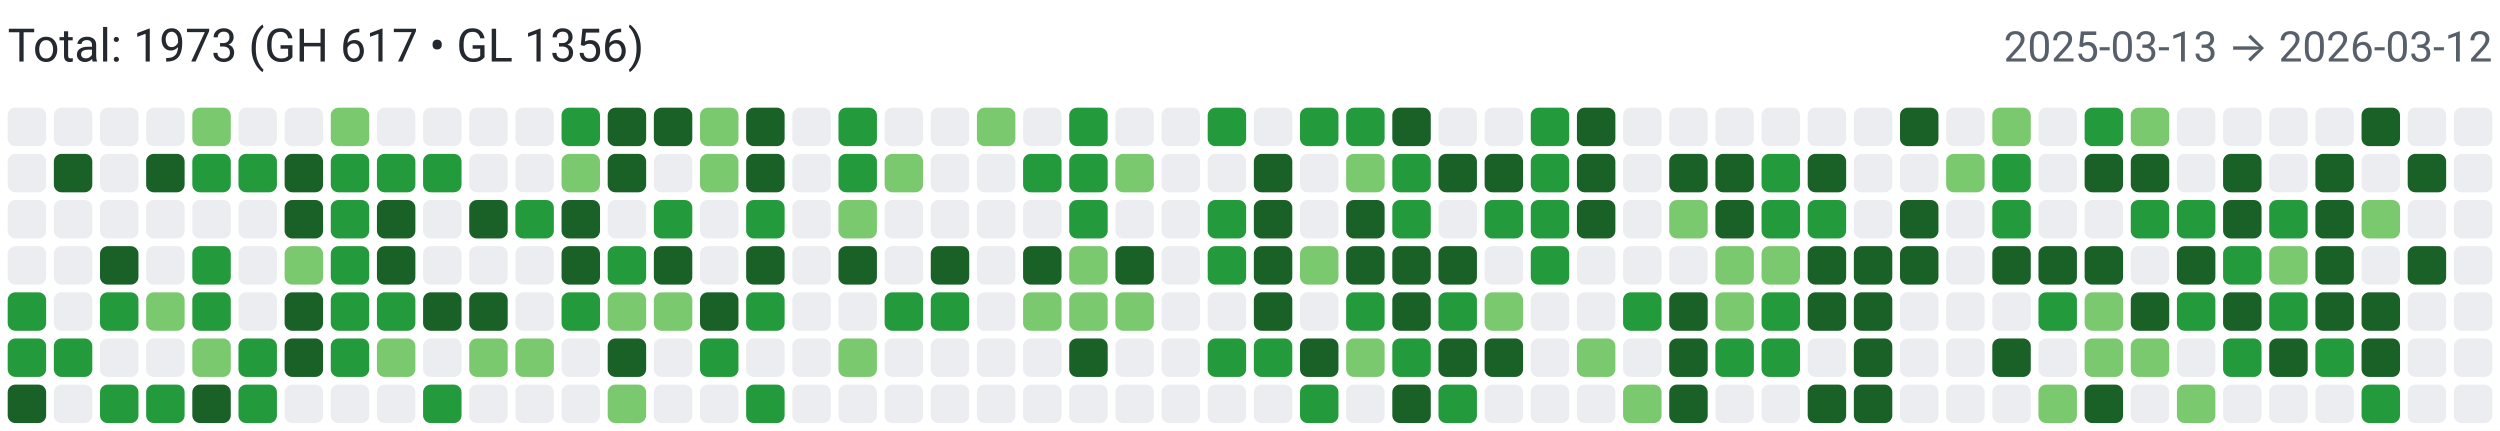
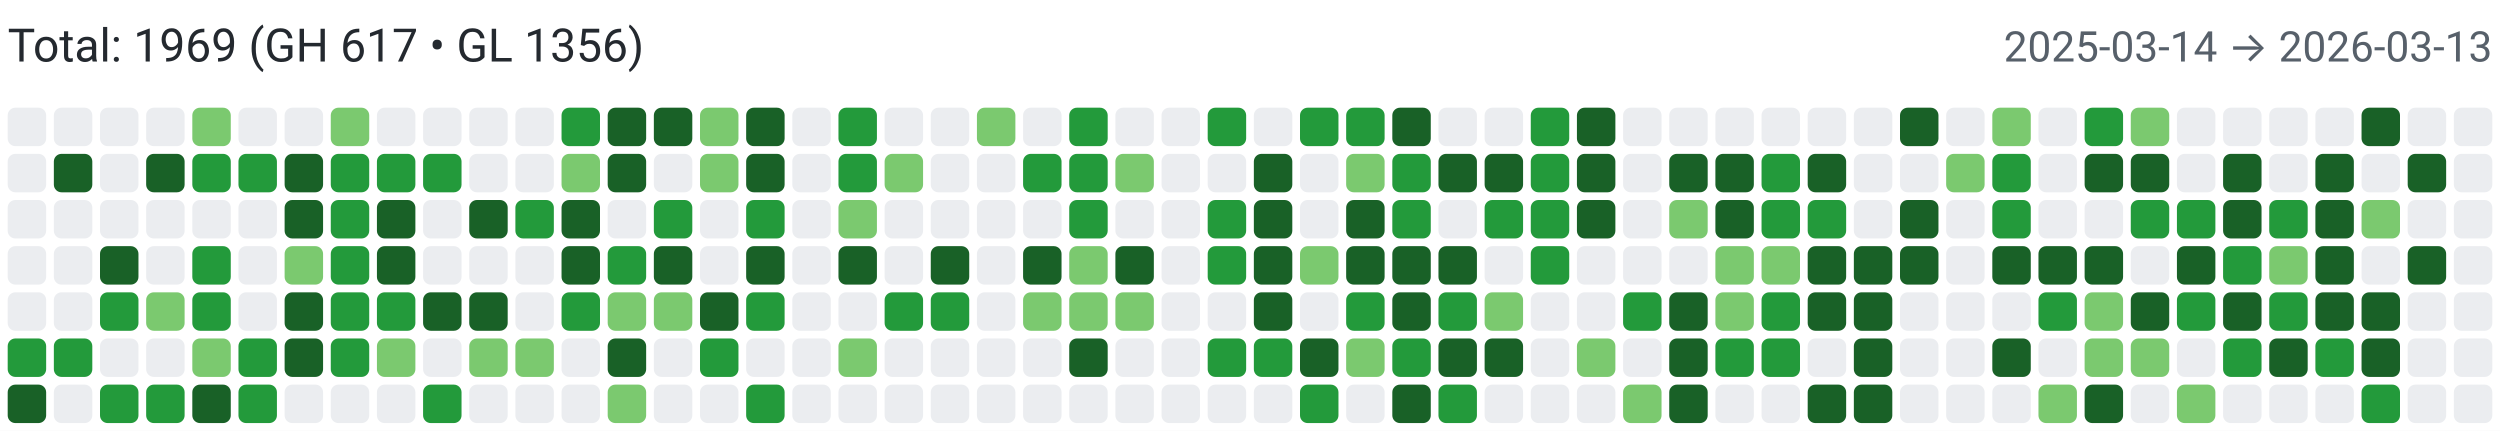
<svg xmlns="http://www.w3.org/2000/svg" width="650" height="112" viewBox="0 0 650 112" role="img" aria-label="Combined contributions">
  <rect width="100%" height="100%" fill="#fff" />
-   <text x="2" y="16" font-family="system-ui,-apple-system,Segoe UI,Roboto,Ubuntu,Cantarell,Noto Sans,sans-serif" font-size="12" fill="#24292f">Total: 1973 (GH 617 • GL 1356)</text>
-   <text x="648" y="16" text-anchor="end" font-family="system-ui,-apple-system,Segoe UI,Roboto,Ubuntu,Cantarell,Noto Sans,sans-serif" font-size="11" fill="#57606a">2025-03-13 → 2026-03-12</text>
+   <text x="2" y="16" font-family="system-ui,-apple-system,Segoe UI,Roboto,Ubuntu,Cantarell,Noto Sans,sans-serif" font-size="12" fill="#24292f">Total: 1969 (GH 617 • GL 1356)</text>
+   <text x="648" y="16" text-anchor="end" font-family="system-ui,-apple-system,Segoe UI,Roboto,Ubuntu,Cantarell,Noto Sans,sans-serif" font-size="11" fill="#57606a">2025-03-14 → 2026-03-13</text>
  <rect x="2" y="28" width="10" height="10" rx="2" ry="2" fill="#ebedf0">
        </rect>
  <rect x="2" y="40" width="10" height="10" rx="2" ry="2" fill="#ebedf0">
        </rect>
  <rect x="2" y="52" width="10" height="10" rx="2" ry="2" fill="#ebedf0">
        </rect>
  <rect x="2" y="64" width="10" height="10" rx="2" ry="2" fill="#ebedf0">
        </rect>
-   <rect x="2" y="76" width="10" height="10" rx="2" ry="2" fill="#239a3b">
+   <rect x="2" y="76" width="10" height="10" rx="2" ry="2" fill="#ebedf0">
        </rect>
  <rect x="2" y="88" width="10" height="10" rx="2" ry="2" fill="#239a3b">
        </rect>
  <rect x="2" y="100" width="10" height="10" rx="2" ry="2" fill="#196127">
        </rect>
  <rect x="14" y="28" width="10" height="10" rx="2" ry="2" fill="#ebedf0">
        </rect>
  <rect x="14" y="40" width="10" height="10" rx="2" ry="2" fill="#196127">
        </rect>
  <rect x="14" y="52" width="10" height="10" rx="2" ry="2" fill="#ebedf0">
        </rect>
  <rect x="14" y="64" width="10" height="10" rx="2" ry="2" fill="#ebedf0">
        </rect>
  <rect x="14" y="76" width="10" height="10" rx="2" ry="2" fill="#ebedf0">
        </rect>
  <rect x="14" y="88" width="10" height="10" rx="2" ry="2" fill="#239a3b">
        </rect>
  <rect x="14" y="100" width="10" height="10" rx="2" ry="2" fill="#ebedf0">
        </rect>
  <rect x="26" y="28" width="10" height="10" rx="2" ry="2" fill="#ebedf0">
        </rect>
  <rect x="26" y="40" width="10" height="10" rx="2" ry="2" fill="#ebedf0">
        </rect>
  <rect x="26" y="52" width="10" height="10" rx="2" ry="2" fill="#ebedf0">
        </rect>
  <rect x="26" y="64" width="10" height="10" rx="2" ry="2" fill="#196127">
        </rect>
  <rect x="26" y="76" width="10" height="10" rx="2" ry="2" fill="#239a3b">
        </rect>
  <rect x="26" y="88" width="10" height="10" rx="2" ry="2" fill="#ebedf0">
        </rect>
  <rect x="26" y="100" width="10" height="10" rx="2" ry="2" fill="#239a3b">
        </rect>
  <rect x="38" y="28" width="10" height="10" rx="2" ry="2" fill="#ebedf0">
        </rect>
  <rect x="38" y="40" width="10" height="10" rx="2" ry="2" fill="#196127">
        </rect>
  <rect x="38" y="52" width="10" height="10" rx="2" ry="2" fill="#ebedf0">
        </rect>
  <rect x="38" y="64" width="10" height="10" rx="2" ry="2" fill="#ebedf0">
        </rect>
  <rect x="38" y="76" width="10" height="10" rx="2" ry="2" fill="#7bc96f">
        </rect>
  <rect x="38" y="88" width="10" height="10" rx="2" ry="2" fill="#ebedf0">
        </rect>
  <rect x="38" y="100" width="10" height="10" rx="2" ry="2" fill="#239a3b">
        </rect>
  <rect x="50" y="28" width="10" height="10" rx="2" ry="2" fill="#7bc96f">
        </rect>
  <rect x="50" y="40" width="10" height="10" rx="2" ry="2" fill="#239a3b">
        </rect>
  <rect x="50" y="52" width="10" height="10" rx="2" ry="2" fill="#ebedf0">
        </rect>
  <rect x="50" y="64" width="10" height="10" rx="2" ry="2" fill="#239a3b">
        </rect>
  <rect x="50" y="76" width="10" height="10" rx="2" ry="2" fill="#239a3b">
        </rect>
  <rect x="50" y="88" width="10" height="10" rx="2" ry="2" fill="#7bc96f">
        </rect>
  <rect x="50" y="100" width="10" height="10" rx="2" ry="2" fill="#196127">
        </rect>
  <rect x="62" y="28" width="10" height="10" rx="2" ry="2" fill="#ebedf0">
        </rect>
  <rect x="62" y="40" width="10" height="10" rx="2" ry="2" fill="#239a3b">
        </rect>
  <rect x="62" y="52" width="10" height="10" rx="2" ry="2" fill="#ebedf0">
        </rect>
  <rect x="62" y="64" width="10" height="10" rx="2" ry="2" fill="#ebedf0">
        </rect>
  <rect x="62" y="76" width="10" height="10" rx="2" ry="2" fill="#ebedf0">
        </rect>
  <rect x="62" y="88" width="10" height="10" rx="2" ry="2" fill="#239a3b">
        </rect>
  <rect x="62" y="100" width="10" height="10" rx="2" ry="2" fill="#239a3b">
        </rect>
  <rect x="74" y="28" width="10" height="10" rx="2" ry="2" fill="#ebedf0">
        </rect>
  <rect x="74" y="40" width="10" height="10" rx="2" ry="2" fill="#196127">
        </rect>
  <rect x="74" y="52" width="10" height="10" rx="2" ry="2" fill="#196127">
        </rect>
  <rect x="74" y="64" width="10" height="10" rx="2" ry="2" fill="#7bc96f">
        </rect>
  <rect x="74" y="76" width="10" height="10" rx="2" ry="2" fill="#196127">
        </rect>
  <rect x="74" y="88" width="10" height="10" rx="2" ry="2" fill="#196127">
        </rect>
  <rect x="74" y="100" width="10" height="10" rx="2" ry="2" fill="#ebedf0">
        </rect>
  <rect x="86" y="28" width="10" height="10" rx="2" ry="2" fill="#7bc96f">
        </rect>
  <rect x="86" y="40" width="10" height="10" rx="2" ry="2" fill="#239a3b">
        </rect>
  <rect x="86" y="52" width="10" height="10" rx="2" ry="2" fill="#239a3b">
        </rect>
  <rect x="86" y="64" width="10" height="10" rx="2" ry="2" fill="#239a3b">
        </rect>
  <rect x="86" y="76" width="10" height="10" rx="2" ry="2" fill="#239a3b">
        </rect>
  <rect x="86" y="88" width="10" height="10" rx="2" ry="2" fill="#239a3b">
        </rect>
  <rect x="86" y="100" width="10" height="10" rx="2" ry="2" fill="#ebedf0">
        </rect>
  <rect x="98" y="28" width="10" height="10" rx="2" ry="2" fill="#ebedf0">
        </rect>
  <rect x="98" y="40" width="10" height="10" rx="2" ry="2" fill="#239a3b">
        </rect>
  <rect x="98" y="52" width="10" height="10" rx="2" ry="2" fill="#196127">
        </rect>
  <rect x="98" y="64" width="10" height="10" rx="2" ry="2" fill="#196127">
        </rect>
  <rect x="98" y="76" width="10" height="10" rx="2" ry="2" fill="#239a3b">
        </rect>
  <rect x="98" y="88" width="10" height="10" rx="2" ry="2" fill="#7bc96f">
        </rect>
  <rect x="98" y="100" width="10" height="10" rx="2" ry="2" fill="#ebedf0">
        </rect>
  <rect x="110" y="28" width="10" height="10" rx="2" ry="2" fill="#ebedf0">
        </rect>
  <rect x="110" y="40" width="10" height="10" rx="2" ry="2" fill="#239a3b">
        </rect>
  <rect x="110" y="52" width="10" height="10" rx="2" ry="2" fill="#ebedf0">
        </rect>
  <rect x="110" y="64" width="10" height="10" rx="2" ry="2" fill="#ebedf0">
        </rect>
  <rect x="110" y="76" width="10" height="10" rx="2" ry="2" fill="#196127">
        </rect>
  <rect x="110" y="88" width="10" height="10" rx="2" ry="2" fill="#ebedf0">
        </rect>
  <rect x="110" y="100" width="10" height="10" rx="2" ry="2" fill="#239a3b">
        </rect>
  <rect x="122" y="28" width="10" height="10" rx="2" ry="2" fill="#ebedf0">
        </rect>
  <rect x="122" y="40" width="10" height="10" rx="2" ry="2" fill="#ebedf0">
        </rect>
  <rect x="122" y="52" width="10" height="10" rx="2" ry="2" fill="#196127">
        </rect>
  <rect x="122" y="64" width="10" height="10" rx="2" ry="2" fill="#ebedf0">
        </rect>
  <rect x="122" y="76" width="10" height="10" rx="2" ry="2" fill="#196127">
        </rect>
  <rect x="122" y="88" width="10" height="10" rx="2" ry="2" fill="#7bc96f">
        </rect>
  <rect x="122" y="100" width="10" height="10" rx="2" ry="2" fill="#ebedf0">
        </rect>
  <rect x="134" y="28" width="10" height="10" rx="2" ry="2" fill="#ebedf0">
        </rect>
  <rect x="134" y="40" width="10" height="10" rx="2" ry="2" fill="#ebedf0">
        </rect>
  <rect x="134" y="52" width="10" height="10" rx="2" ry="2" fill="#239a3b">
        </rect>
  <rect x="134" y="64" width="10" height="10" rx="2" ry="2" fill="#ebedf0">
        </rect>
  <rect x="134" y="76" width="10" height="10" rx="2" ry="2" fill="#ebedf0">
        </rect>
  <rect x="134" y="88" width="10" height="10" rx="2" ry="2" fill="#7bc96f">
        </rect>
  <rect x="134" y="100" width="10" height="10" rx="2" ry="2" fill="#ebedf0">
        </rect>
  <rect x="146" y="28" width="10" height="10" rx="2" ry="2" fill="#239a3b">
        </rect>
  <rect x="146" y="40" width="10" height="10" rx="2" ry="2" fill="#7bc96f">
        </rect>
  <rect x="146" y="52" width="10" height="10" rx="2" ry="2" fill="#196127">
        </rect>
  <rect x="146" y="64" width="10" height="10" rx="2" ry="2" fill="#196127">
        </rect>
  <rect x="146" y="76" width="10" height="10" rx="2" ry="2" fill="#239a3b">
        </rect>
  <rect x="146" y="88" width="10" height="10" rx="2" ry="2" fill="#ebedf0">
        </rect>
  <rect x="146" y="100" width="10" height="10" rx="2" ry="2" fill="#ebedf0">
        </rect>
  <rect x="158" y="28" width="10" height="10" rx="2" ry="2" fill="#196127">
        </rect>
  <rect x="158" y="40" width="10" height="10" rx="2" ry="2" fill="#196127">
        </rect>
  <rect x="158" y="52" width="10" height="10" rx="2" ry="2" fill="#ebedf0">
        </rect>
  <rect x="158" y="64" width="10" height="10" rx="2" ry="2" fill="#239a3b">
        </rect>
  <rect x="158" y="76" width="10" height="10" rx="2" ry="2" fill="#7bc96f">
        </rect>
  <rect x="158" y="88" width="10" height="10" rx="2" ry="2" fill="#196127">
        </rect>
  <rect x="158" y="100" width="10" height="10" rx="2" ry="2" fill="#7bc96f">
        </rect>
  <rect x="170" y="28" width="10" height="10" rx="2" ry="2" fill="#196127">
        </rect>
  <rect x="170" y="40" width="10" height="10" rx="2" ry="2" fill="#ebedf0">
        </rect>
  <rect x="170" y="52" width="10" height="10" rx="2" ry="2" fill="#239a3b">
        </rect>
  <rect x="170" y="64" width="10" height="10" rx="2" ry="2" fill="#196127">
        </rect>
  <rect x="170" y="76" width="10" height="10" rx="2" ry="2" fill="#7bc96f">
        </rect>
  <rect x="170" y="88" width="10" height="10" rx="2" ry="2" fill="#ebedf0">
        </rect>
  <rect x="170" y="100" width="10" height="10" rx="2" ry="2" fill="#ebedf0">
        </rect>
  <rect x="182" y="28" width="10" height="10" rx="2" ry="2" fill="#7bc96f">
        </rect>
  <rect x="182" y="40" width="10" height="10" rx="2" ry="2" fill="#7bc96f">
        </rect>
  <rect x="182" y="52" width="10" height="10" rx="2" ry="2" fill="#ebedf0">
        </rect>
  <rect x="182" y="64" width="10" height="10" rx="2" ry="2" fill="#ebedf0">
        </rect>
  <rect x="182" y="76" width="10" height="10" rx="2" ry="2" fill="#196127">
        </rect>
  <rect x="182" y="88" width="10" height="10" rx="2" ry="2" fill="#239a3b">
        </rect>
  <rect x="182" y="100" width="10" height="10" rx="2" ry="2" fill="#ebedf0">
        </rect>
  <rect x="194" y="28" width="10" height="10" rx="2" ry="2" fill="#196127">
        </rect>
  <rect x="194" y="40" width="10" height="10" rx="2" ry="2" fill="#196127">
        </rect>
  <rect x="194" y="52" width="10" height="10" rx="2" ry="2" fill="#239a3b">
        </rect>
  <rect x="194" y="64" width="10" height="10" rx="2" ry="2" fill="#196127">
        </rect>
  <rect x="194" y="76" width="10" height="10" rx="2" ry="2" fill="#239a3b">
        </rect>
  <rect x="194" y="88" width="10" height="10" rx="2" ry="2" fill="#ebedf0">
        </rect>
  <rect x="194" y="100" width="10" height="10" rx="2" ry="2" fill="#239a3b">
        </rect>
  <rect x="206" y="28" width="10" height="10" rx="2" ry="2" fill="#ebedf0">
        </rect>
  <rect x="206" y="40" width="10" height="10" rx="2" ry="2" fill="#ebedf0">
        </rect>
  <rect x="206" y="52" width="10" height="10" rx="2" ry="2" fill="#ebedf0">
        </rect>
  <rect x="206" y="64" width="10" height="10" rx="2" ry="2" fill="#ebedf0">
        </rect>
  <rect x="206" y="76" width="10" height="10" rx="2" ry="2" fill="#ebedf0">
        </rect>
  <rect x="206" y="88" width="10" height="10" rx="2" ry="2" fill="#ebedf0">
        </rect>
  <rect x="206" y="100" width="10" height="10" rx="2" ry="2" fill="#ebedf0">
        </rect>
  <rect x="218" y="28" width="10" height="10" rx="2" ry="2" fill="#239a3b">
        </rect>
  <rect x="218" y="40" width="10" height="10" rx="2" ry="2" fill="#239a3b">
        </rect>
  <rect x="218" y="52" width="10" height="10" rx="2" ry="2" fill="#7bc96f">
        </rect>
  <rect x="218" y="64" width="10" height="10" rx="2" ry="2" fill="#196127">
        </rect>
  <rect x="218" y="76" width="10" height="10" rx="2" ry="2" fill="#ebedf0">
        </rect>
  <rect x="218" y="88" width="10" height="10" rx="2" ry="2" fill="#7bc96f">
        </rect>
  <rect x="218" y="100" width="10" height="10" rx="2" ry="2" fill="#ebedf0">
        </rect>
  <rect x="230" y="28" width="10" height="10" rx="2" ry="2" fill="#ebedf0">
        </rect>
  <rect x="230" y="40" width="10" height="10" rx="2" ry="2" fill="#7bc96f">
        </rect>
  <rect x="230" y="52" width="10" height="10" rx="2" ry="2" fill="#ebedf0">
        </rect>
  <rect x="230" y="64" width="10" height="10" rx="2" ry="2" fill="#ebedf0">
        </rect>
  <rect x="230" y="76" width="10" height="10" rx="2" ry="2" fill="#239a3b">
        </rect>
  <rect x="230" y="88" width="10" height="10" rx="2" ry="2" fill="#ebedf0">
        </rect>
  <rect x="230" y="100" width="10" height="10" rx="2" ry="2" fill="#ebedf0">
        </rect>
  <rect x="242" y="28" width="10" height="10" rx="2" ry="2" fill="#ebedf0">
        </rect>
  <rect x="242" y="40" width="10" height="10" rx="2" ry="2" fill="#ebedf0">
        </rect>
  <rect x="242" y="52" width="10" height="10" rx="2" ry="2" fill="#ebedf0">
        </rect>
  <rect x="242" y="64" width="10" height="10" rx="2" ry="2" fill="#196127">
        </rect>
  <rect x="242" y="76" width="10" height="10" rx="2" ry="2" fill="#239a3b">
        </rect>
  <rect x="242" y="88" width="10" height="10" rx="2" ry="2" fill="#ebedf0">
        </rect>
  <rect x="242" y="100" width="10" height="10" rx="2" ry="2" fill="#ebedf0">
        </rect>
  <rect x="254" y="28" width="10" height="10" rx="2" ry="2" fill="#7bc96f">
        </rect>
  <rect x="254" y="40" width="10" height="10" rx="2" ry="2" fill="#ebedf0">
        </rect>
  <rect x="254" y="52" width="10" height="10" rx="2" ry="2" fill="#ebedf0">
        </rect>
  <rect x="254" y="64" width="10" height="10" rx="2" ry="2" fill="#ebedf0">
        </rect>
  <rect x="254" y="76" width="10" height="10" rx="2" ry="2" fill="#ebedf0">
        </rect>
  <rect x="254" y="88" width="10" height="10" rx="2" ry="2" fill="#ebedf0">
        </rect>
  <rect x="254" y="100" width="10" height="10" rx="2" ry="2" fill="#ebedf0">
        </rect>
  <rect x="266" y="28" width="10" height="10" rx="2" ry="2" fill="#ebedf0">
        </rect>
  <rect x="266" y="40" width="10" height="10" rx="2" ry="2" fill="#239a3b">
        </rect>
  <rect x="266" y="52" width="10" height="10" rx="2" ry="2" fill="#ebedf0">
        </rect>
  <rect x="266" y="64" width="10" height="10" rx="2" ry="2" fill="#196127">
        </rect>
  <rect x="266" y="76" width="10" height="10" rx="2" ry="2" fill="#7bc96f">
        </rect>
  <rect x="266" y="88" width="10" height="10" rx="2" ry="2" fill="#ebedf0">
        </rect>
  <rect x="266" y="100" width="10" height="10" rx="2" ry="2" fill="#ebedf0">
        </rect>
  <rect x="278" y="28" width="10" height="10" rx="2" ry="2" fill="#239a3b">
        </rect>
  <rect x="278" y="40" width="10" height="10" rx="2" ry="2" fill="#239a3b">
        </rect>
  <rect x="278" y="52" width="10" height="10" rx="2" ry="2" fill="#239a3b">
        </rect>
  <rect x="278" y="64" width="10" height="10" rx="2" ry="2" fill="#7bc96f">
        </rect>
  <rect x="278" y="76" width="10" height="10" rx="2" ry="2" fill="#7bc96f">
        </rect>
  <rect x="278" y="88" width="10" height="10" rx="2" ry="2" fill="#196127">
        </rect>
  <rect x="278" y="100" width="10" height="10" rx="2" ry="2" fill="#ebedf0">
        </rect>
  <rect x="290" y="28" width="10" height="10" rx="2" ry="2" fill="#ebedf0">
        </rect>
  <rect x="290" y="40" width="10" height="10" rx="2" ry="2" fill="#7bc96f">
        </rect>
  <rect x="290" y="52" width="10" height="10" rx="2" ry="2" fill="#ebedf0">
        </rect>
  <rect x="290" y="64" width="10" height="10" rx="2" ry="2" fill="#196127">
        </rect>
  <rect x="290" y="76" width="10" height="10" rx="2" ry="2" fill="#7bc96f">
        </rect>
  <rect x="290" y="88" width="10" height="10" rx="2" ry="2" fill="#ebedf0">
        </rect>
  <rect x="290" y="100" width="10" height="10" rx="2" ry="2" fill="#ebedf0">
        </rect>
  <rect x="302" y="28" width="10" height="10" rx="2" ry="2" fill="#ebedf0">
        </rect>
  <rect x="302" y="40" width="10" height="10" rx="2" ry="2" fill="#ebedf0">
        </rect>
  <rect x="302" y="52" width="10" height="10" rx="2" ry="2" fill="#ebedf0">
        </rect>
  <rect x="302" y="64" width="10" height="10" rx="2" ry="2" fill="#ebedf0">
        </rect>
  <rect x="302" y="76" width="10" height="10" rx="2" ry="2" fill="#ebedf0">
        </rect>
  <rect x="302" y="88" width="10" height="10" rx="2" ry="2" fill="#ebedf0">
        </rect>
  <rect x="302" y="100" width="10" height="10" rx="2" ry="2" fill="#ebedf0">
        </rect>
  <rect x="314" y="28" width="10" height="10" rx="2" ry="2" fill="#239a3b">
        </rect>
  <rect x="314" y="40" width="10" height="10" rx="2" ry="2" fill="#ebedf0">
        </rect>
  <rect x="314" y="52" width="10" height="10" rx="2" ry="2" fill="#239a3b">
        </rect>
  <rect x="314" y="64" width="10" height="10" rx="2" ry="2" fill="#239a3b">
        </rect>
  <rect x="314" y="76" width="10" height="10" rx="2" ry="2" fill="#ebedf0">
        </rect>
  <rect x="314" y="88" width="10" height="10" rx="2" ry="2" fill="#239a3b">
        </rect>
  <rect x="314" y="100" width="10" height="10" rx="2" ry="2" fill="#ebedf0">
        </rect>
  <rect x="326" y="28" width="10" height="10" rx="2" ry="2" fill="#ebedf0">
        </rect>
  <rect x="326" y="40" width="10" height="10" rx="2" ry="2" fill="#196127">
        </rect>
  <rect x="326" y="52" width="10" height="10" rx="2" ry="2" fill="#196127">
        </rect>
  <rect x="326" y="64" width="10" height="10" rx="2" ry="2" fill="#196127">
        </rect>
  <rect x="326" y="76" width="10" height="10" rx="2" ry="2" fill="#196127">
        </rect>
  <rect x="326" y="88" width="10" height="10" rx="2" ry="2" fill="#239a3b">
        </rect>
  <rect x="326" y="100" width="10" height="10" rx="2" ry="2" fill="#ebedf0">
        </rect>
  <rect x="338" y="28" width="10" height="10" rx="2" ry="2" fill="#239a3b">
        </rect>
  <rect x="338" y="40" width="10" height="10" rx="2" ry="2" fill="#ebedf0">
        </rect>
  <rect x="338" y="52" width="10" height="10" rx="2" ry="2" fill="#ebedf0">
        </rect>
  <rect x="338" y="64" width="10" height="10" rx="2" ry="2" fill="#7bc96f">
        </rect>
  <rect x="338" y="76" width="10" height="10" rx="2" ry="2" fill="#ebedf0">
        </rect>
  <rect x="338" y="88" width="10" height="10" rx="2" ry="2" fill="#196127">
        </rect>
  <rect x="338" y="100" width="10" height="10" rx="2" ry="2" fill="#239a3b">
        </rect>
  <rect x="350" y="28" width="10" height="10" rx="2" ry="2" fill="#239a3b">
        </rect>
  <rect x="350" y="40" width="10" height="10" rx="2" ry="2" fill="#7bc96f">
        </rect>
  <rect x="350" y="52" width="10" height="10" rx="2" ry="2" fill="#196127">
        </rect>
  <rect x="350" y="64" width="10" height="10" rx="2" ry="2" fill="#196127">
        </rect>
  <rect x="350" y="76" width="10" height="10" rx="2" ry="2" fill="#239a3b">
        </rect>
  <rect x="350" y="88" width="10" height="10" rx="2" ry="2" fill="#7bc96f">
        </rect>
  <rect x="350" y="100" width="10" height="10" rx="2" ry="2" fill="#ebedf0">
        </rect>
  <rect x="362" y="28" width="10" height="10" rx="2" ry="2" fill="#196127">
        </rect>
  <rect x="362" y="40" width="10" height="10" rx="2" ry="2" fill="#239a3b">
        </rect>
  <rect x="362" y="52" width="10" height="10" rx="2" ry="2" fill="#239a3b">
        </rect>
  <rect x="362" y="64" width="10" height="10" rx="2" ry="2" fill="#196127">
        </rect>
  <rect x="362" y="76" width="10" height="10" rx="2" ry="2" fill="#196127">
        </rect>
  <rect x="362" y="88" width="10" height="10" rx="2" ry="2" fill="#239a3b">
        </rect>
  <rect x="362" y="100" width="10" height="10" rx="2" ry="2" fill="#196127">
        </rect>
  <rect x="374" y="28" width="10" height="10" rx="2" ry="2" fill="#ebedf0">
        </rect>
  <rect x="374" y="40" width="10" height="10" rx="2" ry="2" fill="#196127">
        </rect>
  <rect x="374" y="52" width="10" height="10" rx="2" ry="2" fill="#ebedf0">
        </rect>
  <rect x="374" y="64" width="10" height="10" rx="2" ry="2" fill="#196127">
        </rect>
  <rect x="374" y="76" width="10" height="10" rx="2" ry="2" fill="#239a3b">
        </rect>
  <rect x="374" y="88" width="10" height="10" rx="2" ry="2" fill="#196127">
        </rect>
  <rect x="374" y="100" width="10" height="10" rx="2" ry="2" fill="#239a3b">
        </rect>
  <rect x="386" y="28" width="10" height="10" rx="2" ry="2" fill="#ebedf0">
        </rect>
  <rect x="386" y="40" width="10" height="10" rx="2" ry="2" fill="#196127">
        </rect>
  <rect x="386" y="52" width="10" height="10" rx="2" ry="2" fill="#239a3b">
        </rect>
  <rect x="386" y="64" width="10" height="10" rx="2" ry="2" fill="#ebedf0">
        </rect>
  <rect x="386" y="76" width="10" height="10" rx="2" ry="2" fill="#7bc96f">
        </rect>
  <rect x="386" y="88" width="10" height="10" rx="2" ry="2" fill="#196127">
        </rect>
  <rect x="386" y="100" width="10" height="10" rx="2" ry="2" fill="#ebedf0">
        </rect>
  <rect x="398" y="28" width="10" height="10" rx="2" ry="2" fill="#239a3b">
        </rect>
  <rect x="398" y="40" width="10" height="10" rx="2" ry="2" fill="#239a3b">
        </rect>
  <rect x="398" y="52" width="10" height="10" rx="2" ry="2" fill="#239a3b">
        </rect>
  <rect x="398" y="64" width="10" height="10" rx="2" ry="2" fill="#239a3b">
        </rect>
  <rect x="398" y="76" width="10" height="10" rx="2" ry="2" fill="#ebedf0">
        </rect>
  <rect x="398" y="88" width="10" height="10" rx="2" ry="2" fill="#ebedf0">
        </rect>
  <rect x="398" y="100" width="10" height="10" rx="2" ry="2" fill="#ebedf0">
        </rect>
  <rect x="410" y="28" width="10" height="10" rx="2" ry="2" fill="#196127">
        </rect>
  <rect x="410" y="40" width="10" height="10" rx="2" ry="2" fill="#196127">
        </rect>
  <rect x="410" y="52" width="10" height="10" rx="2" ry="2" fill="#196127">
        </rect>
  <rect x="410" y="64" width="10" height="10" rx="2" ry="2" fill="#ebedf0">
        </rect>
  <rect x="410" y="76" width="10" height="10" rx="2" ry="2" fill="#ebedf0">
        </rect>
  <rect x="410" y="88" width="10" height="10" rx="2" ry="2" fill="#7bc96f">
        </rect>
  <rect x="410" y="100" width="10" height="10" rx="2" ry="2" fill="#ebedf0">
        </rect>
  <rect x="422" y="28" width="10" height="10" rx="2" ry="2" fill="#ebedf0">
        </rect>
  <rect x="422" y="40" width="10" height="10" rx="2" ry="2" fill="#ebedf0">
        </rect>
  <rect x="422" y="52" width="10" height="10" rx="2" ry="2" fill="#ebedf0">
        </rect>
  <rect x="422" y="64" width="10" height="10" rx="2" ry="2" fill="#ebedf0">
        </rect>
  <rect x="422" y="76" width="10" height="10" rx="2" ry="2" fill="#239a3b">
        </rect>
  <rect x="422" y="88" width="10" height="10" rx="2" ry="2" fill="#ebedf0">
        </rect>
  <rect x="422" y="100" width="10" height="10" rx="2" ry="2" fill="#7bc96f">
        </rect>
  <rect x="434" y="28" width="10" height="10" rx="2" ry="2" fill="#ebedf0">
        </rect>
  <rect x="434" y="40" width="10" height="10" rx="2" ry="2" fill="#196127">
        </rect>
  <rect x="434" y="52" width="10" height="10" rx="2" ry="2" fill="#7bc96f">
        </rect>
  <rect x="434" y="64" width="10" height="10" rx="2" ry="2" fill="#ebedf0">
        </rect>
  <rect x="434" y="76" width="10" height="10" rx="2" ry="2" fill="#196127">
        </rect>
  <rect x="434" y="88" width="10" height="10" rx="2" ry="2" fill="#196127">
        </rect>
  <rect x="434" y="100" width="10" height="10" rx="2" ry="2" fill="#196127">
        </rect>
  <rect x="446" y="28" width="10" height="10" rx="2" ry="2" fill="#ebedf0">
        </rect>
  <rect x="446" y="40" width="10" height="10" rx="2" ry="2" fill="#196127">
        </rect>
  <rect x="446" y="52" width="10" height="10" rx="2" ry="2" fill="#196127">
        </rect>
  <rect x="446" y="64" width="10" height="10" rx="2" ry="2" fill="#7bc96f">
        </rect>
  <rect x="446" y="76" width="10" height="10" rx="2" ry="2" fill="#7bc96f">
        </rect>
  <rect x="446" y="88" width="10" height="10" rx="2" ry="2" fill="#239a3b">
        </rect>
  <rect x="446" y="100" width="10" height="10" rx="2" ry="2" fill="#ebedf0">
        </rect>
  <rect x="458" y="28" width="10" height="10" rx="2" ry="2" fill="#ebedf0">
        </rect>
  <rect x="458" y="40" width="10" height="10" rx="2" ry="2" fill="#239a3b">
        </rect>
  <rect x="458" y="52" width="10" height="10" rx="2" ry="2" fill="#239a3b">
        </rect>
  <rect x="458" y="64" width="10" height="10" rx="2" ry="2" fill="#7bc96f">
        </rect>
  <rect x="458" y="76" width="10" height="10" rx="2" ry="2" fill="#239a3b">
        </rect>
  <rect x="458" y="88" width="10" height="10" rx="2" ry="2" fill="#239a3b">
        </rect>
  <rect x="458" y="100" width="10" height="10" rx="2" ry="2" fill="#ebedf0">
        </rect>
  <rect x="470" y="28" width="10" height="10" rx="2" ry="2" fill="#ebedf0">
        </rect>
  <rect x="470" y="40" width="10" height="10" rx="2" ry="2" fill="#196127">
        </rect>
  <rect x="470" y="52" width="10" height="10" rx="2" ry="2" fill="#239a3b">
        </rect>
  <rect x="470" y="64" width="10" height="10" rx="2" ry="2" fill="#196127">
        </rect>
  <rect x="470" y="76" width="10" height="10" rx="2" ry="2" fill="#196127">
        </rect>
  <rect x="470" y="88" width="10" height="10" rx="2" ry="2" fill="#ebedf0">
        </rect>
  <rect x="470" y="100" width="10" height="10" rx="2" ry="2" fill="#196127">
        </rect>
  <rect x="482" y="28" width="10" height="10" rx="2" ry="2" fill="#ebedf0">
        </rect>
  <rect x="482" y="40" width="10" height="10" rx="2" ry="2" fill="#ebedf0">
        </rect>
  <rect x="482" y="52" width="10" height="10" rx="2" ry="2" fill="#ebedf0">
        </rect>
  <rect x="482" y="64" width="10" height="10" rx="2" ry="2" fill="#196127">
        </rect>
  <rect x="482" y="76" width="10" height="10" rx="2" ry="2" fill="#196127">
        </rect>
  <rect x="482" y="88" width="10" height="10" rx="2" ry="2" fill="#196127">
        </rect>
  <rect x="482" y="100" width="10" height="10" rx="2" ry="2" fill="#196127">
        </rect>
  <rect x="494" y="28" width="10" height="10" rx="2" ry="2" fill="#196127">
        </rect>
  <rect x="494" y="40" width="10" height="10" rx="2" ry="2" fill="#ebedf0">
        </rect>
  <rect x="494" y="52" width="10" height="10" rx="2" ry="2" fill="#196127">
        </rect>
  <rect x="494" y="64" width="10" height="10" rx="2" ry="2" fill="#196127">
        </rect>
  <rect x="494" y="76" width="10" height="10" rx="2" ry="2" fill="#ebedf0">
        </rect>
  <rect x="494" y="88" width="10" height="10" rx="2" ry="2" fill="#ebedf0">
        </rect>
  <rect x="494" y="100" width="10" height="10" rx="2" ry="2" fill="#ebedf0">
        </rect>
  <rect x="506" y="28" width="10" height="10" rx="2" ry="2" fill="#ebedf0">
        </rect>
  <rect x="506" y="40" width="10" height="10" rx="2" ry="2" fill="#7bc96f">
        </rect>
  <rect x="506" y="52" width="10" height="10" rx="2" ry="2" fill="#ebedf0">
        </rect>
  <rect x="506" y="64" width="10" height="10" rx="2" ry="2" fill="#ebedf0">
        </rect>
  <rect x="506" y="76" width="10" height="10" rx="2" ry="2" fill="#ebedf0">
        </rect>
  <rect x="506" y="88" width="10" height="10" rx="2" ry="2" fill="#ebedf0">
        </rect>
  <rect x="506" y="100" width="10" height="10" rx="2" ry="2" fill="#ebedf0">
        </rect>
  <rect x="518" y="28" width="10" height="10" rx="2" ry="2" fill="#7bc96f">
        </rect>
  <rect x="518" y="40" width="10" height="10" rx="2" ry="2" fill="#239a3b">
        </rect>
  <rect x="518" y="52" width="10" height="10" rx="2" ry="2" fill="#239a3b">
        </rect>
  <rect x="518" y="64" width="10" height="10" rx="2" ry="2" fill="#196127">
        </rect>
  <rect x="518" y="76" width="10" height="10" rx="2" ry="2" fill="#ebedf0">
        </rect>
  <rect x="518" y="88" width="10" height="10" rx="2" ry="2" fill="#196127">
        </rect>
  <rect x="518" y="100" width="10" height="10" rx="2" ry="2" fill="#ebedf0">
        </rect>
  <rect x="530" y="28" width="10" height="10" rx="2" ry="2" fill="#ebedf0">
        </rect>
  <rect x="530" y="40" width="10" height="10" rx="2" ry="2" fill="#ebedf0">
        </rect>
  <rect x="530" y="52" width="10" height="10" rx="2" ry="2" fill="#ebedf0">
        </rect>
  <rect x="530" y="64" width="10" height="10" rx="2" ry="2" fill="#196127">
        </rect>
  <rect x="530" y="76" width="10" height="10" rx="2" ry="2" fill="#239a3b">
        </rect>
  <rect x="530" y="88" width="10" height="10" rx="2" ry="2" fill="#ebedf0">
        </rect>
  <rect x="530" y="100" width="10" height="10" rx="2" ry="2" fill="#7bc96f">
        </rect>
  <rect x="542" y="28" width="10" height="10" rx="2" ry="2" fill="#239a3b">
        </rect>
  <rect x="542" y="40" width="10" height="10" rx="2" ry="2" fill="#196127">
        </rect>
  <rect x="542" y="52" width="10" height="10" rx="2" ry="2" fill="#ebedf0">
        </rect>
  <rect x="542" y="64" width="10" height="10" rx="2" ry="2" fill="#196127">
        </rect>
  <rect x="542" y="76" width="10" height="10" rx="2" ry="2" fill="#7bc96f">
        </rect>
  <rect x="542" y="88" width="10" height="10" rx="2" ry="2" fill="#7bc96f">
        </rect>
  <rect x="542" y="100" width="10" height="10" rx="2" ry="2" fill="#196127">
        </rect>
  <rect x="554" y="28" width="10" height="10" rx="2" ry="2" fill="#7bc96f">
        </rect>
  <rect x="554" y="40" width="10" height="10" rx="2" ry="2" fill="#196127">
        </rect>
  <rect x="554" y="52" width="10" height="10" rx="2" ry="2" fill="#239a3b">
        </rect>
  <rect x="554" y="64" width="10" height="10" rx="2" ry="2" fill="#ebedf0">
        </rect>
  <rect x="554" y="76" width="10" height="10" rx="2" ry="2" fill="#196127">
        </rect>
  <rect x="554" y="88" width="10" height="10" rx="2" ry="2" fill="#7bc96f">
        </rect>
  <rect x="554" y="100" width="10" height="10" rx="2" ry="2" fill="#ebedf0">
        </rect>
  <rect x="566" y="28" width="10" height="10" rx="2" ry="2" fill="#ebedf0">
        </rect>
  <rect x="566" y="40" width="10" height="10" rx="2" ry="2" fill="#ebedf0">
        </rect>
  <rect x="566" y="52" width="10" height="10" rx="2" ry="2" fill="#239a3b">
        </rect>
  <rect x="566" y="64" width="10" height="10" rx="2" ry="2" fill="#196127">
        </rect>
  <rect x="566" y="76" width="10" height="10" rx="2" ry="2" fill="#239a3b">
        </rect>
  <rect x="566" y="88" width="10" height="10" rx="2" ry="2" fill="#ebedf0">
        </rect>
  <rect x="566" y="100" width="10" height="10" rx="2" ry="2" fill="#7bc96f">
        </rect>
  <rect x="578" y="28" width="10" height="10" rx="2" ry="2" fill="#ebedf0">
        </rect>
  <rect x="578" y="40" width="10" height="10" rx="2" ry="2" fill="#196127">
        </rect>
  <rect x="578" y="52" width="10" height="10" rx="2" ry="2" fill="#196127">
        </rect>
  <rect x="578" y="64" width="10" height="10" rx="2" ry="2" fill="#239a3b">
        </rect>
  <rect x="578" y="76" width="10" height="10" rx="2" ry="2" fill="#196127">
        </rect>
  <rect x="578" y="88" width="10" height="10" rx="2" ry="2" fill="#239a3b">
        </rect>
  <rect x="578" y="100" width="10" height="10" rx="2" ry="2" fill="#ebedf0">
        </rect>
  <rect x="590" y="28" width="10" height="10" rx="2" ry="2" fill="#ebedf0">
        </rect>
  <rect x="590" y="40" width="10" height="10" rx="2" ry="2" fill="#ebedf0">
        </rect>
  <rect x="590" y="52" width="10" height="10" rx="2" ry="2" fill="#239a3b">
        </rect>
  <rect x="590" y="64" width="10" height="10" rx="2" ry="2" fill="#7bc96f">
        </rect>
  <rect x="590" y="76" width="10" height="10" rx="2" ry="2" fill="#239a3b">
        </rect>
  <rect x="590" y="88" width="10" height="10" rx="2" ry="2" fill="#196127">
        </rect>
  <rect x="590" y="100" width="10" height="10" rx="2" ry="2" fill="#ebedf0">
        </rect>
  <rect x="602" y="28" width="10" height="10" rx="2" ry="2" fill="#ebedf0">
        </rect>
  <rect x="602" y="40" width="10" height="10" rx="2" ry="2" fill="#196127">
        </rect>
  <rect x="602" y="52" width="10" height="10" rx="2" ry="2" fill="#196127">
        </rect>
  <rect x="602" y="64" width="10" height="10" rx="2" ry="2" fill="#196127">
        </rect>
  <rect x="602" y="76" width="10" height="10" rx="2" ry="2" fill="#196127">
        </rect>
  <rect x="602" y="88" width="10" height="10" rx="2" ry="2" fill="#239a3b">
        </rect>
  <rect x="602" y="100" width="10" height="10" rx="2" ry="2" fill="#ebedf0">
        </rect>
  <rect x="614" y="28" width="10" height="10" rx="2" ry="2" fill="#196127">
        </rect>
  <rect x="614" y="40" width="10" height="10" rx="2" ry="2" fill="#ebedf0">
        </rect>
  <rect x="614" y="52" width="10" height="10" rx="2" ry="2" fill="#7bc96f">
        </rect>
  <rect x="614" y="64" width="10" height="10" rx="2" ry="2" fill="#ebedf0">
        </rect>
  <rect x="614" y="76" width="10" height="10" rx="2" ry="2" fill="#196127">
        </rect>
  <rect x="614" y="88" width="10" height="10" rx="2" ry="2" fill="#196127">
        </rect>
  <rect x="614" y="100" width="10" height="10" rx="2" ry="2" fill="#239a3b">
        </rect>
  <rect x="626" y="28" width="10" height="10" rx="2" ry="2" fill="#ebedf0">
        </rect>
  <rect x="626" y="40" width="10" height="10" rx="2" ry="2" fill="#196127">
        </rect>
  <rect x="626" y="52" width="10" height="10" rx="2" ry="2" fill="#ebedf0">
        </rect>
  <rect x="626" y="64" width="10" height="10" rx="2" ry="2" fill="#196127">
        </rect>
  <rect x="626" y="76" width="10" height="10" rx="2" ry="2" fill="#ebedf0">
        </rect>
  <rect x="626" y="88" width="10" height="10" rx="2" ry="2" fill="#ebedf0">
        </rect>
  <rect x="626" y="100" width="10" height="10" rx="2" ry="2" fill="#ebedf0">
        </rect>
  <rect x="638" y="28" width="10" height="10" rx="2" ry="2" fill="#ebedf0">
        </rect>
  <rect x="638" y="40" width="10" height="10" rx="2" ry="2" fill="#ebedf0">
        </rect>
  <rect x="638" y="52" width="10" height="10" rx="2" ry="2" fill="#ebedf0">
        </rect>
  <rect x="638" y="64" width="10" height="10" rx="2" ry="2" fill="#ebedf0">
        </rect>
  <rect x="638" y="76" width="10" height="10" rx="2" ry="2" fill="#ebedf0">
        </rect>
  <rect x="638" y="88" width="10" height="10" rx="2" ry="2" fill="#ebedf0">
        </rect>
  <rect x="638" y="100" width="10" height="10" rx="2" ry="2" fill="#ebedf0">
        </rect>
</svg>
